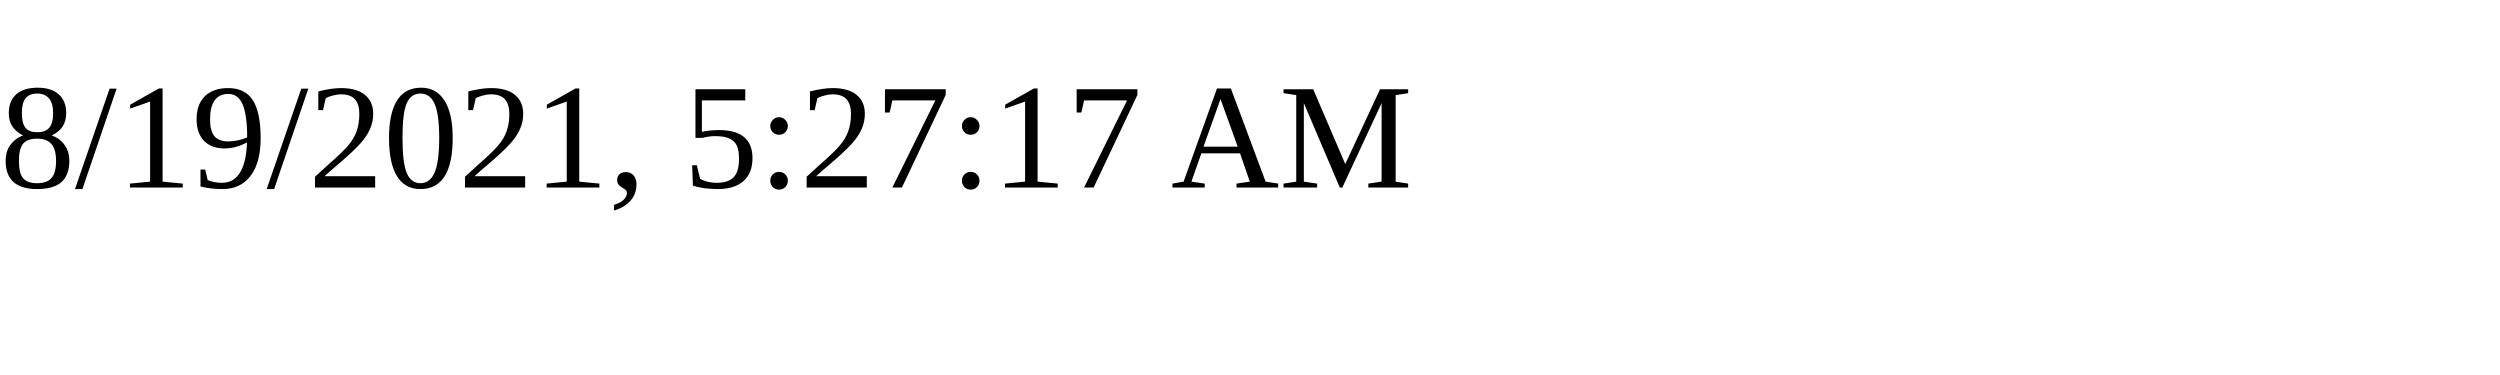
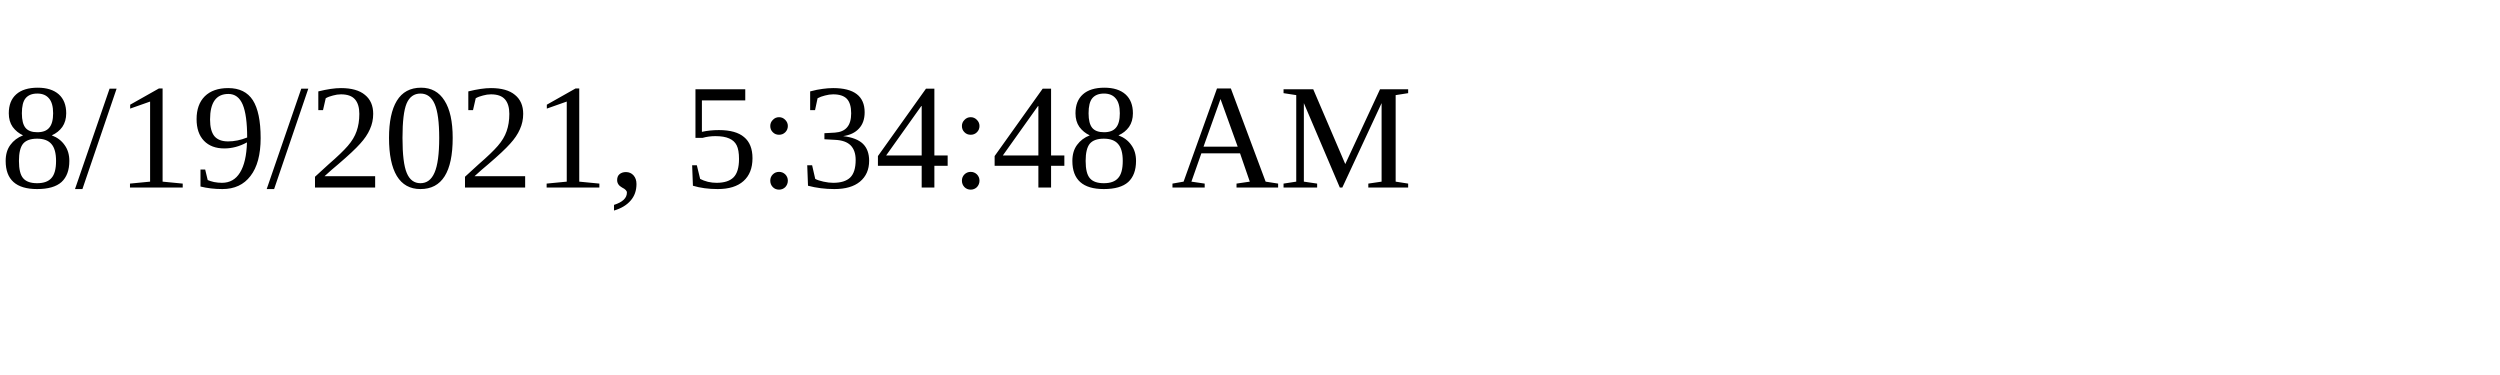
<svg xmlns="http://www.w3.org/2000/svg" height="30" width="200">
-   <text x="0" y="15">8/19/2021, 5:27:17 AM</text>
+   <text x="0" y="15">8/19/2021, 5:34:48 AM</text>
</svg>
